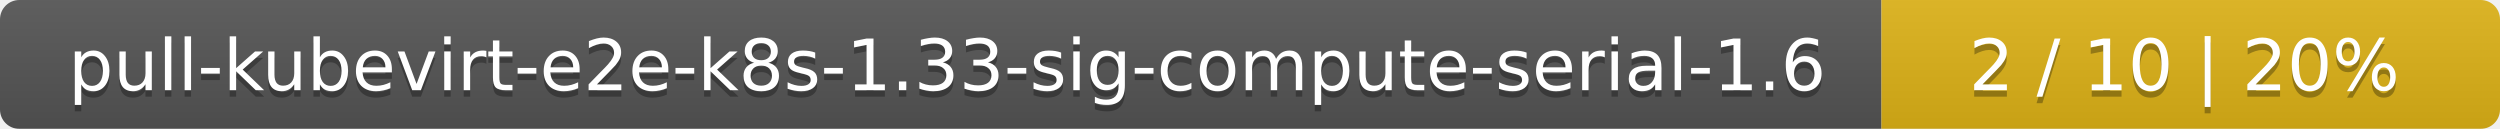
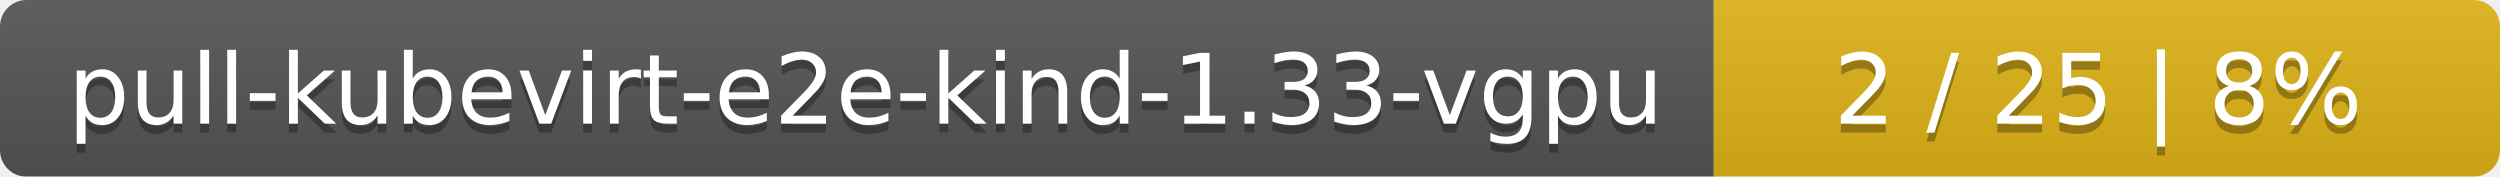
- <svg xmlns="http://www.w3.org/2000/svg" width="388" height="20">
+ <svg xmlns="http://www.w3.org/2000/svg" width="283" height="20">
  <linearGradient id="smooth" x2="0" y2="100%">
    <stop offset="0" stop-color="#bbb" stop-opacity=".1" />
    <stop offset="1" stop-opacity=".1" />
  </linearGradient>
  <mask id="round">
-     <rect width="388" height="20" rx="3" fill="#fff" />
+     <rect width="283" height="20" rx="3" fill="#fff" />
  </mask>
  <g mask="url(#round)">
-     <rect width="292" height="20" fill="#555" />
-     <rect x="292" width="96" height="20" fill="#dfb317" />
-     <rect width="388" height="20" fill="url(#smooth)" />
+     <rect width="194" height="20" fill="#555" />
+     <rect x="194" width="89" height="20" fill="#dfb317" />
+     <rect width="283" height="20" fill="url(#smooth)" />
  </g>
  <g fill="#fff" text-anchor="middle" font-family="DejaVu Sans,Verdana,Geneva,sans-serif" font-size="11">
-     <text x="147" y="15" fill="#010101" fill-opacity=".3">pull-kubevirt-e2e-k8s-1.33-sig-compute-serial-1.6</text>
-     <text x="147" y="14">pull-kubevirt-e2e-k8s-1.33-sig-compute-serial-1.6</text>
-     <text x="339" y="15" fill="#010101" fill-opacity=".3">2 / 10    |    20%</text>
-     <text x="339" y="14">2 / 10    |    20%</text>
+     <text x="98" y="15" fill="#010101" fill-opacity=".3">pull-kubevirt-e2e-kind-1.33-vgpu</text>
+     <text x="98" y="14">pull-kubevirt-e2e-kind-1.33-vgpu</text>
+     <text x="237.5" y="15" fill="#010101" fill-opacity=".3">2 / 25    |    8%</text>
+     <text x="237.5" y="14">2 / 25    |    8%</text>
  </g>
</svg>
